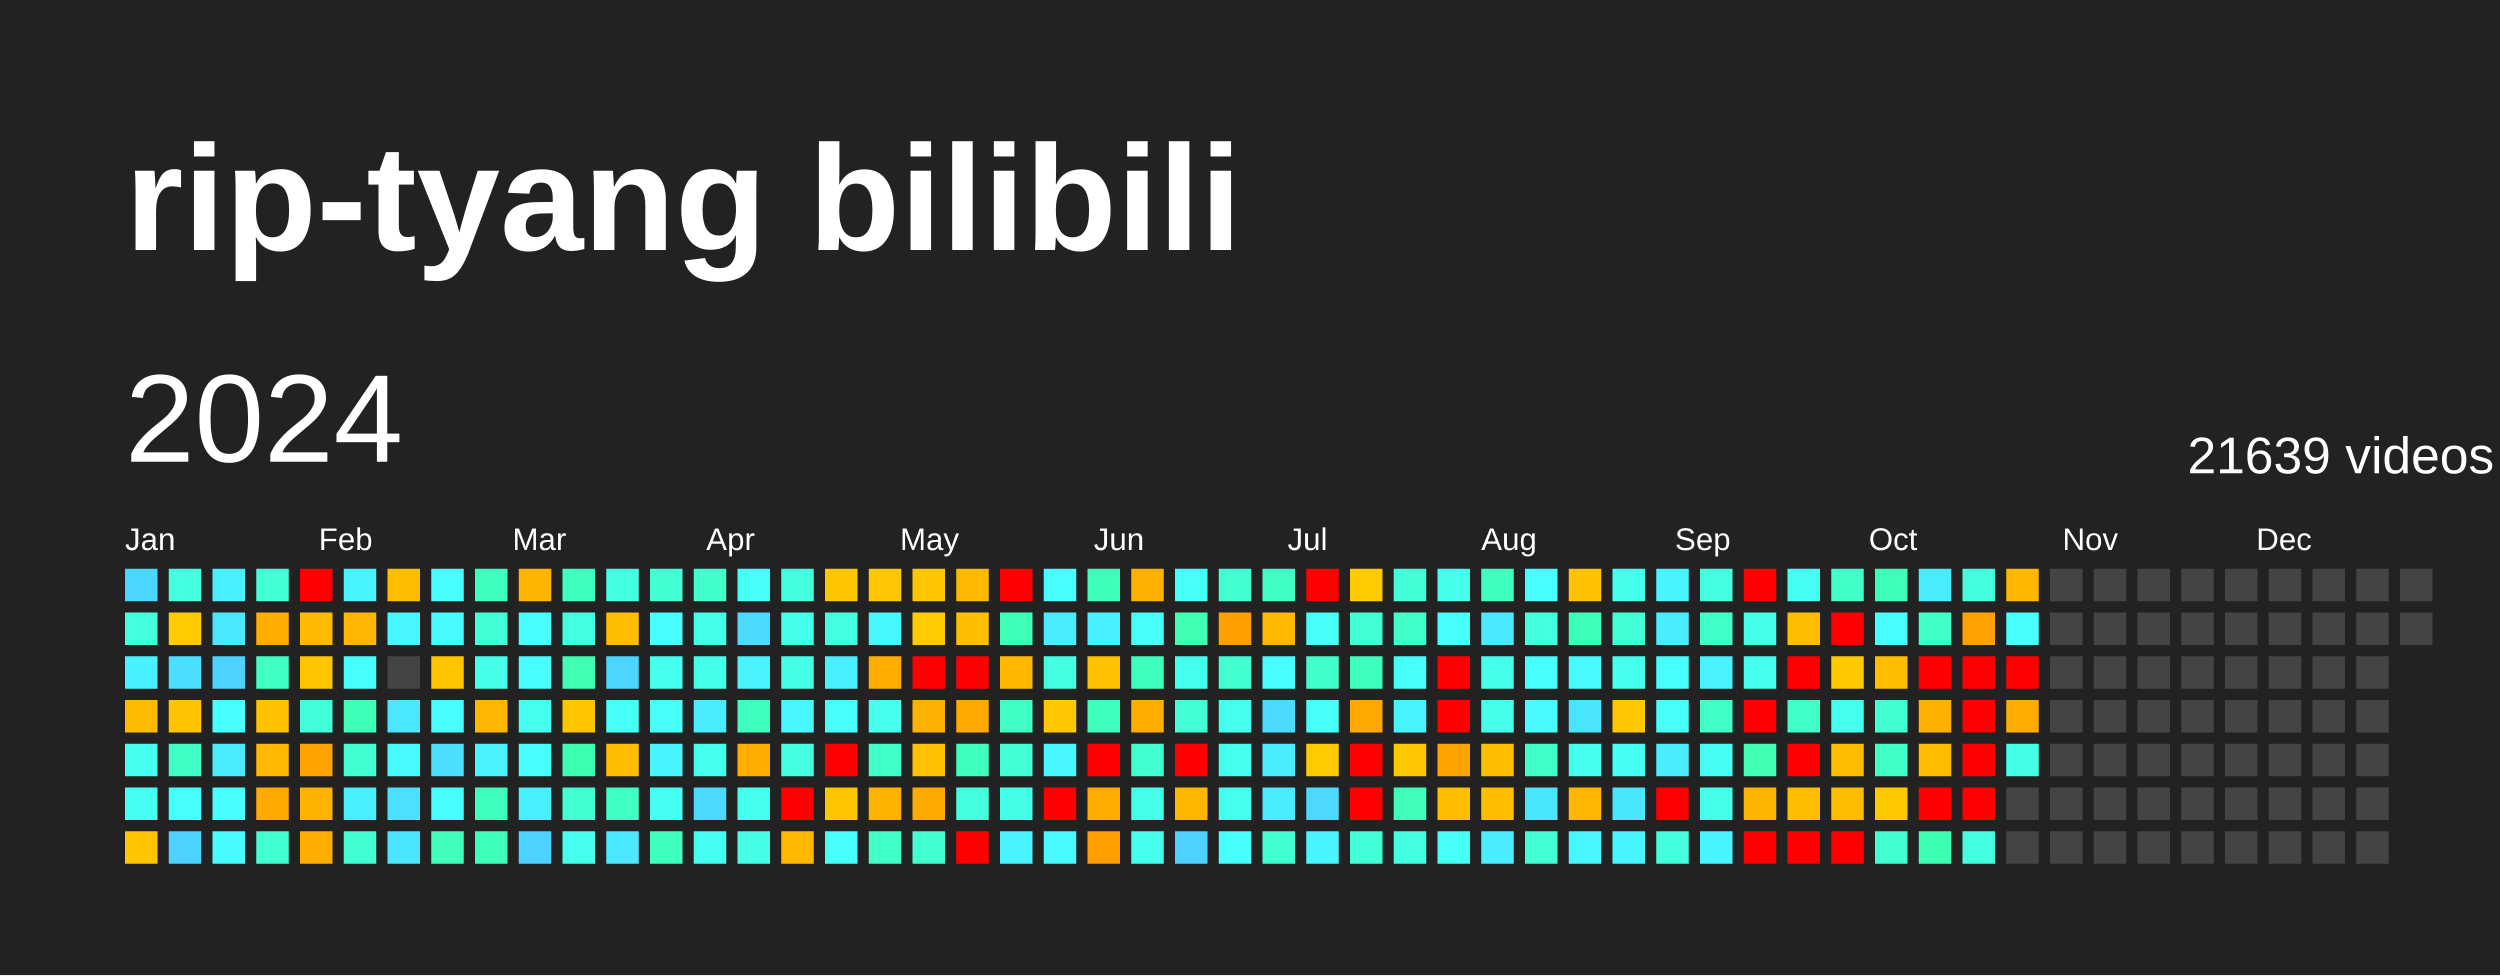
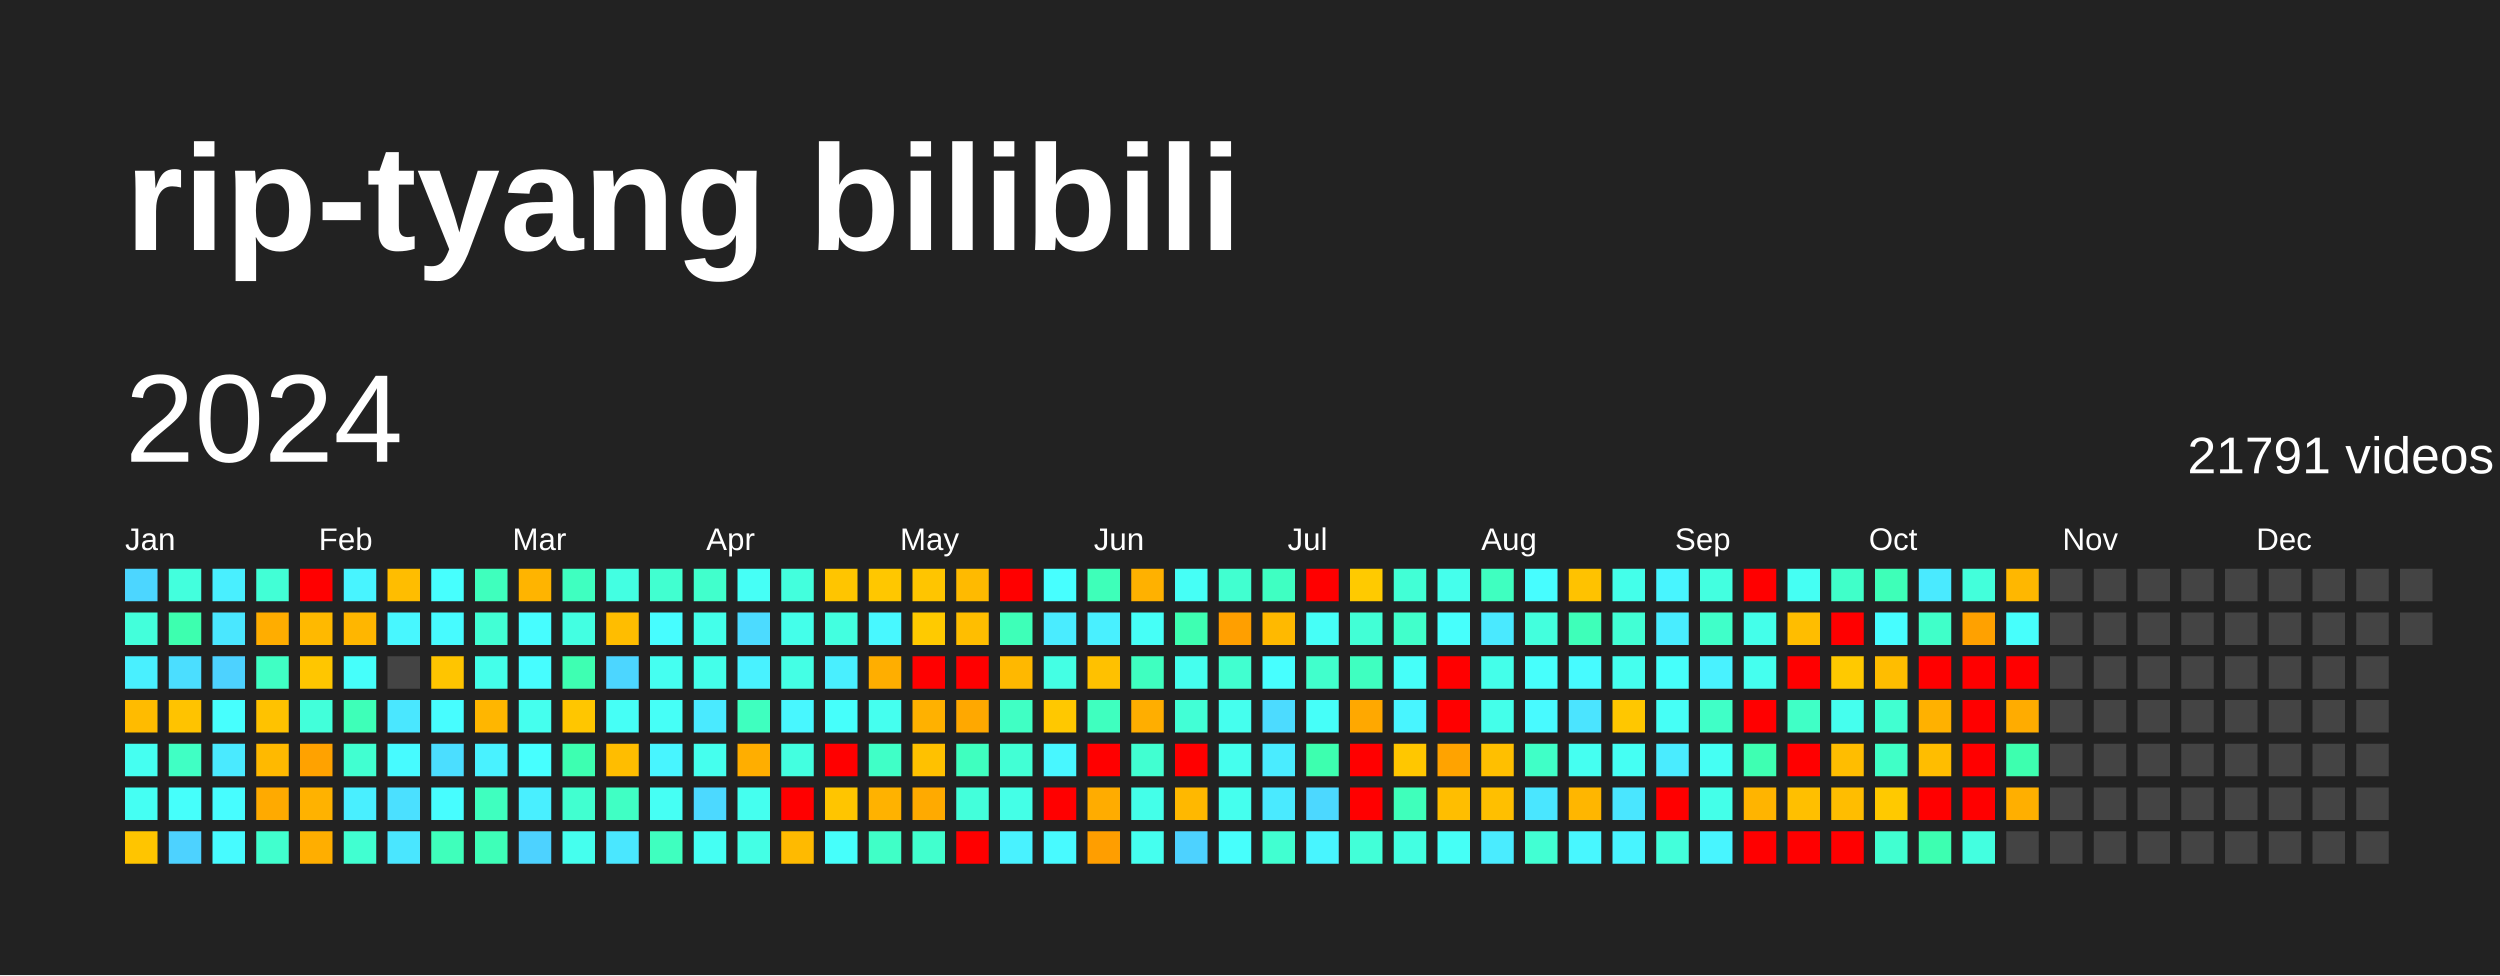
<svg xmlns="http://www.w3.org/2000/svg" baseProfile="full" height="78mm" version="1.1" viewBox="0,0,200,78" width="200mm">
  <defs />
  <rect fill="#222222" height="78" width="200" x="0" y="0" />
  <text fill="#FFFFFF" style="font-size:12px; font-family:Arial; font-weight:bold;" x="10" y="20">rip-tyang bilibili</text>
  <text dominant-baseline="hanging" fill="#FFFFFF" style="font-size:10.0px; font-family:Arial;" x="10" y="30">2024</text>
-   <text dominant-baseline="hanging" fill="#FFFFFF" style="font-size:4.125px; font-family:Arial;" x="175" y="35">21639 videos</text>
+   <text dominant-baseline="hanging" fill="#FFFFFF" style="font-size:4.125px; font-family:Arial;" x="175" y="35">21791 videos</text>
  <text fill="#FFFFFF" style="font-size:2.5px; font-family:Arial" x="10.0" y="44">Jan</text>
  <text fill="#FFFFFF" style="font-size:2.5px; font-family:Arial" x="25.5" y="44">Feb</text>
  <text fill="#FFFFFF" style="font-size:2.5px; font-family:Arial" x="41.0" y="44">Mar</text>
  <text fill="#FFFFFF" style="font-size:2.5px; font-family:Arial" x="56.5" y="44">Apr</text>
  <text fill="#FFFFFF" style="font-size:2.5px; font-family:Arial" x="72.0" y="44">May</text>
  <text fill="#FFFFFF" style="font-size:2.5px; font-family:Arial" x="87.5" y="44">Jun</text>
  <text fill="#FFFFFF" style="font-size:2.5px; font-family:Arial" x="103.0" y="44">Jul</text>
  <text fill="#FFFFFF" style="font-size:2.5px; font-family:Arial" x="118.5" y="44">Aug</text>
  <text fill="#FFFFFF" style="font-size:2.5px; font-family:Arial" x="134.0" y="44">Sep</text>
  <text fill="#FFFFFF" style="font-size:2.5px; font-family:Arial" x="149.5" y="44">Oct</text>
  <text fill="#FFFFFF" style="font-size:2.5px; font-family:Arial" x="165.0" y="44">Nov</text>
  <text fill="#FFFFFF" style="font-size:2.5px; font-family:Arial" x="180.5" y="44">Dec</text>
  <rect fill="#4cd6ff" height="2.6" width="2.6" x="10.0" y="45.5" />
  <rect fill="#43ffdb" height="2.6" width="2.6" x="10.0" y="49.0" />
  <rect fill="#49f0ff" height="2.6" width="2.6" x="10.0" y="52.5" />
  <rect fill="#ffbb00" height="2.6" width="2.6" x="10.0" y="56.0" />
  <rect fill="#45fff1" height="2.6" width="2.6" x="10.0" y="59.5" />
  <rect fill="#45fff3" height="2.6" width="2.6" x="10.0" y="63.0" />
  <rect fill="#ffc500" height="2.6" width="2.6" x="10.0" y="66.5" />
  <rect fill="#43ffdd" height="2.6" width="2.6" x="13.5" y="45.5" />
-   <rect fill="#ffcb00" height="2.6" width="2.6" x="13.5" y="49.0" />
+   <rect fill="#3dffaf" height="2.6" width="2.6" x="13.5" y="49.0" />
  <rect fill="#4bdeff" height="2.6" width="2.6" x="13.5" y="52.5" />
  <rect fill="#ffc300" height="2.6" width="2.6" x="13.5" y="56.0" />
  <rect fill="#40ffc4" height="2.6" width="2.6" x="13.5" y="59.5" />
  <rect fill="#46fffb" height="2.6" width="2.6" x="13.5" y="63.0" />
  <rect fill="#4dd2ff" height="2.6" width="2.6" x="13.5" y="66.5" />
  <rect fill="#49efff" height="2.6" width="2.6" x="17.0" y="45.5" />
  <rect fill="#4ae7ff" height="2.6" width="2.6" x="17.0" y="49.0" />
  <rect fill="#4dd2ff" height="2.6" width="2.6" x="17.0" y="52.5" />
  <rect fill="#47fffe" height="2.6" width="2.6" x="17.0" y="56.0" />
  <rect fill="#4aeaff" height="2.6" width="2.6" x="17.0" y="59.5" />
  <rect fill="#47fdff" height="2.6" width="2.6" x="17.0" y="63.0" />
  <rect fill="#47fbff" height="2.6" width="2.6" x="17.0" y="66.5" />
  <rect fill="#42ffd6" height="2.6" width="2.6" x="20.5" y="45.5" />
  <rect fill="#ffad00" height="2.6" width="2.6" x="20.5" y="49.0" />
  <rect fill="#40ffc4" height="2.6" width="2.6" x="20.5" y="52.5" />
  <rect fill="#ffc200" height="2.6" width="2.6" x="20.5" y="56.0" />
  <rect fill="#ffb900" height="2.6" width="2.6" x="20.5" y="59.5" />
  <rect fill="#ffaa00" height="2.6" width="2.6" x="20.5" y="63.0" />
  <rect fill="#41ffce" height="2.6" width="2.6" x="20.5" y="66.5" />
  <rect fill="red" height="2.6" width="2.6" x="24.0" y="45.5" />
  <rect fill="#ffb900" height="2.6" width="2.6" x="24.0" y="49.0" />
  <rect fill="#ffc600" height="2.6" width="2.6" x="24.0" y="52.5" />
  <rect fill="#42ffda" height="2.6" width="2.6" x="24.0" y="56.0" />
  <rect fill="#ffa200" height="2.6" width="2.6" x="24.0" y="59.5" />
  <rect fill="#ffb200" height="2.6" width="2.6" x="24.0" y="63.0" />
  <rect fill="#ffae00" height="2.6" width="2.6" x="24.0" y="66.5" />
  <rect fill="#48f4ff" height="2.6" width="2.6" x="27.5" y="45.5" />
  <rect fill="#ffb600" height="2.6" width="2.6" x="27.5" y="49.0" />
  <rect fill="#46fffb" height="2.6" width="2.6" x="27.5" y="52.5" />
  <rect fill="#3effb8" height="2.6" width="2.6" x="27.5" y="56.0" />
  <rect fill="#41ffd1" height="2.6" width="2.6" x="27.5" y="59.5" />
  <rect fill="#49efff" height="2.6" width="2.6" x="27.5" y="63.0" />
  <rect fill="#41ffd1" height="2.6" width="2.6" x="27.5" y="66.5" />
  <rect fill="#ffbd00" height="2.6" width="2.6" x="31.0" y="45.5" />
  <rect fill="#48f7ff" height="2.6" width="2.6" x="31.0" y="49.0" />
  <rect fill="#444444" height="2.6" width="2.6" x="31.0" y="52.5" />
  <rect fill="#4ae7ff" height="2.6" width="2.6" x="31.0" y="56.0" />
  <rect fill="#47fbff" height="2.6" width="2.6" x="31.0" y="59.5" />
  <rect fill="#4be0ff" height="2.6" width="2.6" x="31.0" y="63.0" />
  <rect fill="#4ae6ff" height="2.6" width="2.6" x="31.0" y="66.5" />
  <rect fill="#47fffe" height="2.6" width="2.6" x="34.5" y="45.5" />
  <rect fill="#47fbff" height="2.6" width="2.6" x="34.5" y="49.0" />
  <rect fill="#ffc500" height="2.6" width="2.6" x="34.5" y="52.5" />
  <rect fill="#47fdff" height="2.6" width="2.6" x="34.5" y="56.0" />
  <rect fill="#4bdeff" height="2.6" width="2.6" x="34.5" y="59.5" />
  <rect fill="#47fdff" height="2.6" width="2.6" x="34.5" y="63.0" />
  <rect fill="#3fffbb" height="2.6" width="2.6" x="34.5" y="66.5" />
  <rect fill="#3fffbd" height="2.6" width="2.6" x="38.0" y="45.5" />
  <rect fill="#42ffd5" height="2.6" width="2.6" x="38.0" y="49.0" />
  <rect fill="#44ffea" height="2.6" width="2.6" x="38.0" y="52.5" />
  <rect fill="#ffb600" height="2.6" width="2.6" x="38.0" y="56.0" />
  <rect fill="#49f2ff" height="2.6" width="2.6" x="38.0" y="59.5" />
  <rect fill="#3fffbf" height="2.6" width="2.6" x="38.0" y="63.0" />
  <rect fill="#3effb8" height="2.6" width="2.6" x="38.0" y="66.5" />
  <rect fill="#ffb400" height="2.6" width="2.6" x="41.5" y="45.5" />
  <rect fill="#47fdff" height="2.6" width="2.6" x="41.5" y="49.0" />
  <rect fill="#47fdff" height="2.6" width="2.6" x="41.5" y="52.5" />
  <rect fill="#45ffee" height="2.6" width="2.6" x="41.5" y="56.0" />
  <rect fill="#47ffff" height="2.6" width="2.6" x="41.5" y="59.5" />
  <rect fill="#49efff" height="2.6" width="2.6" x="41.5" y="63.0" />
  <rect fill="#4dd2ff" height="2.6" width="2.6" x="41.5" y="66.5" />
  <rect fill="#3fffc0" height="2.6" width="2.6" x="45.0" y="45.5" />
  <rect fill="#43ffe2" height="2.6" width="2.6" x="45.0" y="49.0" />
  <rect fill="#3effb2" height="2.6" width="2.6" x="45.0" y="52.5" />
  <rect fill="#ffc600" height="2.6" width="2.6" x="45.0" y="56.0" />
  <rect fill="#3dffb1" height="2.6" width="2.6" x="45.0" y="59.5" />
  <rect fill="#41ffd0" height="2.6" width="2.6" x="45.0" y="63.0" />
  <rect fill="#45ffee" height="2.6" width="2.6" x="45.0" y="66.5" />
  <rect fill="#43ffe2" height="2.6" width="2.6" x="48.5" y="45.5" />
  <rect fill="#ffbd00" height="2.6" width="2.6" x="48.5" y="49.0" />
  <rect fill="#4cd6ff" height="2.6" width="2.6" x="48.5" y="52.5" />
  <rect fill="#46fff6" height="2.6" width="2.6" x="48.5" y="56.0" />
  <rect fill="#ffbd00" height="2.6" width="2.6" x="48.5" y="59.5" />
  <rect fill="#40ffc4" height="2.6" width="2.6" x="48.5" y="63.0" />
  <rect fill="#4ae7ff" height="2.6" width="2.6" x="48.5" y="66.5" />
  <rect fill="#41ffd0" height="2.6" width="2.6" x="52.0" y="45.5" />
  <rect fill="#47fdff" height="2.6" width="2.6" x="52.0" y="49.0" />
  <rect fill="#45fff1" height="2.6" width="2.6" x="52.0" y="52.5" />
  <rect fill="#46fff7" height="2.6" width="2.6" x="52.0" y="56.0" />
  <rect fill="#48f5ff" height="2.6" width="2.6" x="52.0" y="59.5" />
  <rect fill="#46fff4" height="2.6" width="2.6" x="52.0" y="63.0" />
  <rect fill="#3fffbf" height="2.6" width="2.6" x="52.0" y="66.5" />
  <rect fill="#41ffcc" height="2.6" width="2.6" x="55.5" y="45.5" />
  <rect fill="#44ffea" height="2.6" width="2.6" x="55.5" y="49.0" />
  <rect fill="#44ffea" height="2.6" width="2.6" x="55.5" y="52.5" />
  <rect fill="#4aeaff" height="2.6" width="2.6" x="55.5" y="56.0" />
  <rect fill="#45ffee" height="2.6" width="2.6" x="55.5" y="59.5" />
  <rect fill="#4cd9ff" height="2.6" width="2.6" x="55.5" y="63.0" />
  <rect fill="#45fff3" height="2.6" width="2.6" x="55.5" y="66.5" />
  <rect fill="#46fff6" height="2.6" width="2.6" x="59.0" y="45.5" />
  <rect fill="#4cdbff" height="2.6" width="2.6" x="59.0" y="49.0" />
  <rect fill="#49f2ff" height="2.6" width="2.6" x="59.0" y="52.5" />
  <rect fill="#3fffbf" height="2.6" width="2.6" x="59.0" y="56.0" />
  <rect fill="#ffae00" height="2.6" width="2.6" x="59.0" y="59.5" />
  <rect fill="#45ffef" height="2.6" width="2.6" x="59.0" y="63.0" />
  <rect fill="#44ffe5" height="2.6" width="2.6" x="59.0" y="66.5" />
  <rect fill="#43ffdd" height="2.6" width="2.6" x="62.5" y="45.5" />
  <rect fill="#44ffea" height="2.6" width="2.6" x="62.5" y="49.0" />
  <rect fill="#44ffe5" height="2.6" width="2.6" x="62.5" y="52.5" />
  <rect fill="#48f7ff" height="2.6" width="2.6" x="62.5" y="56.0" />
  <rect fill="#43ffe0" height="2.6" width="2.6" x="62.5" y="59.5" />
  <rect fill="red" height="2.6" width="2.6" x="62.5" y="63.0" />
  <rect fill="#ffba00" height="2.6" width="2.6" x="62.5" y="66.5" />
  <rect fill="#ffc500" height="2.6" width="2.6" x="66.0" y="45.5" />
  <rect fill="#43ffe0" height="2.6" width="2.6" x="66.0" y="49.0" />
  <rect fill="#49efff" height="2.6" width="2.6" x="66.0" y="52.5" />
  <rect fill="#46fffb" height="2.6" width="2.6" x="66.0" y="56.0" />
  <rect fill="red" height="2.6" width="2.6" x="66.0" y="59.5" />
  <rect fill="#ffc500" height="2.6" width="2.6" x="66.0" y="63.0" />
  <rect fill="#46fffb" height="2.6" width="2.6" x="66.0" y="66.5" />
  <rect fill="#ffc700" height="2.6" width="2.6" x="69.5" y="45.5" />
  <rect fill="#48f8ff" height="2.6" width="2.6" x="69.5" y="49.0" />
  <rect fill="#ffae00" height="2.6" width="2.6" x="69.5" y="52.5" />
  <rect fill="#45ffef" height="2.6" width="2.6" x="69.5" y="56.0" />
  <rect fill="#40ffc7" height="2.6" width="2.6" x="69.5" y="59.5" />
  <rect fill="#ffb200" height="2.6" width="2.6" x="69.5" y="63.0" />
  <rect fill="#40ffc7" height="2.6" width="2.6" x="69.5" y="66.5" />
  <rect fill="#ffc500" height="2.6" width="2.6" x="73.0" y="45.5" />
  <rect fill="#ffca00" height="2.6" width="2.6" x="73.0" y="49.0" />
  <rect fill="red" height="2.6" width="2.6" x="73.0" y="52.5" />
  <rect fill="#ffb100" height="2.6" width="2.6" x="73.0" y="56.0" />
  <rect fill="#ffc100" height="2.6" width="2.6" x="73.0" y="59.5" />
  <rect fill="#ffaa00" height="2.6" width="2.6" x="73.0" y="63.0" />
  <rect fill="#41ffce" height="2.6" width="2.6" x="73.0" y="66.5" />
  <rect fill="#ffba00" height="2.6" width="2.6" x="76.5" y="45.5" />
  <rect fill="#ffbe00" height="2.6" width="2.6" x="76.5" y="49.0" />
  <rect fill="red" height="2.6" width="2.6" x="76.5" y="52.5" />
  <rect fill="#ffa800" height="2.6" width="2.6" x="76.5" y="56.0" />
  <rect fill="#3fffbf" height="2.6" width="2.6" x="76.5" y="59.5" />
  <rect fill="#43ffdb" height="2.6" width="2.6" x="76.5" y="63.0" />
  <rect fill="red" height="2.6" width="2.6" x="76.5" y="66.5" />
  <rect fill="red" height="2.6" width="2.6" x="80.0" y="45.5" />
  <rect fill="#3effb8" height="2.6" width="2.6" x="80.0" y="49.0" />
  <rect fill="#ffb800" height="2.6" width="2.6" x="80.0" y="52.5" />
  <rect fill="#40ffc4" height="2.6" width="2.6" x="80.0" y="56.0" />
  <rect fill="#42ffd5" height="2.6" width="2.6" x="80.0" y="59.5" />
  <rect fill="#44ffe7" height="2.6" width="2.6" x="80.0" y="63.0" />
  <rect fill="#49f2ff" height="2.6" width="2.6" x="80.0" y="66.5" />
  <rect fill="#47ffff" height="2.6" width="2.6" x="83.5" y="45.5" />
  <rect fill="#4aecff" height="2.6" width="2.6" x="83.5" y="49.0" />
  <rect fill="#44ffe4" height="2.6" width="2.6" x="83.5" y="52.5" />
  <rect fill="#ffc800" height="2.6" width="2.6" x="83.5" y="56.0" />
  <rect fill="#48f7ff" height="2.6" width="2.6" x="83.5" y="59.5" />
  <rect fill="red" height="2.6" width="2.6" x="83.5" y="63.0" />
  <rect fill="#48faff" height="2.6" width="2.6" x="83.5" y="66.5" />
  <rect fill="#3effb9" height="2.6" width="2.6" x="87.0" y="45.5" />
  <rect fill="#49f0ff" height="2.6" width="2.6" x="87.0" y="49.0" />
  <rect fill="#ffc100" height="2.6" width="2.6" x="87.0" y="52.5" />
  <rect fill="#3fffbf" height="2.6" width="2.6" x="87.0" y="56.0" />
  <rect fill="red" height="2.6" width="2.6" x="87.0" y="59.5" />
  <rect fill="#ffac00" height="2.6" width="2.6" x="87.0" y="63.0" />
  <rect fill="#ff9e00" height="2.6" width="2.6" x="87.0" y="66.5" />
  <rect fill="#ffb100" height="2.6" width="2.6" x="90.5" y="45.5" />
  <rect fill="#46fff7" height="2.6" width="2.6" x="90.5" y="49.0" />
  <rect fill="#3fffc0" height="2.6" width="2.6" x="90.5" y="52.5" />
  <rect fill="#ffae00" height="2.6" width="2.6" x="90.5" y="56.0" />
  <rect fill="#41ffd1" height="2.6" width="2.6" x="90.5" y="59.5" />
  <rect fill="#44ffe9" height="2.6" width="2.6" x="90.5" y="63.0" />
  <rect fill="#45ffef" height="2.6" width="2.6" x="90.5" y="66.5" />
  <rect fill="#46fff6" height="2.6" width="2.6" x="94.0" y="45.5" />
  <rect fill="#3effb2" height="2.6" width="2.6" x="94.0" y="49.0" />
  <rect fill="#45ffee" height="2.6" width="2.6" x="94.0" y="52.5" />
  <rect fill="#42ffd6" height="2.6" width="2.6" x="94.0" y="56.0" />
  <rect fill="red" height="2.6" width="2.6" x="94.0" y="59.5" />
  <rect fill="#ffb800" height="2.6" width="2.6" x="94.0" y="63.0" />
  <rect fill="#4dd2ff" height="2.6" width="2.6" x="94.0" y="66.5" />
  <rect fill="#41ffd0" height="2.6" width="2.6" x="97.5" y="45.5" />
  <rect fill="#ff9f00" height="2.6" width="2.6" x="97.5" y="49.0" />
  <rect fill="#41ffd0" height="2.6" width="2.6" x="97.5" y="52.5" />
  <rect fill="#45ffee" height="2.6" width="2.6" x="97.5" y="56.0" />
  <rect fill="#45ffee" height="2.6" width="2.6" x="97.5" y="59.5" />
  <rect fill="#45ffee" height="2.6" width="2.6" x="97.5" y="63.0" />
  <rect fill="#47fffc" height="2.6" width="2.6" x="97.5" y="66.5" />
  <rect fill="#3fffc2" height="2.6" width="2.6" x="101.0" y="45.5" />
  <rect fill="#ffb900" height="2.6" width="2.6" x="101.0" y="49.0" />
  <rect fill="#47ffff" height="2.6" width="2.6" x="101.0" y="52.5" />
  <rect fill="#4cdbff" height="2.6" width="2.6" x="101.0" y="56.0" />
  <rect fill="#4aecff" height="2.6" width="2.6" x="101.0" y="59.5" />
  <rect fill="#4aeaff" height="2.6" width="2.6" x="101.0" y="63.0" />
  <rect fill="#41ffd1" height="2.6" width="2.6" x="101.0" y="66.5" />
  <rect fill="red" height="2.6" width="2.6" x="104.5" y="45.5" />
  <rect fill="#46fff7" height="2.6" width="2.6" x="104.5" y="49.0" />
  <rect fill="#41ffcc" height="2.6" width="2.6" x="104.5" y="52.5" />
  <rect fill="#46fff9" height="2.6" width="2.6" x="104.5" y="56.0" />
-   <rect fill="#ffcb00" height="2.6" width="2.6" x="104.5" y="59.5" />
+   <rect fill="#3dffaf" height="2.6" width="2.6" x="104.5" y="59.5" />
  <rect fill="#4cd8ff" height="2.6" width="2.6" x="104.5" y="63.0" />
  <rect fill="#48f5ff" height="2.6" width="2.6" x="104.5" y="66.5" />
  <rect fill="#ffca00" height="2.6" width="2.6" x="108.0" y="45.5" />
  <rect fill="#42ffd6" height="2.6" width="2.6" x="108.0" y="49.0" />
  <rect fill="#3fffc0" height="2.6" width="2.6" x="108.0" y="52.5" />
  <rect fill="#ffa800" height="2.6" width="2.6" x="108.0" y="56.0" />
  <rect fill="red" height="2.6" width="2.6" x="108.0" y="59.5" />
  <rect fill="red" height="2.6" width="2.6" x="108.0" y="63.0" />
  <rect fill="#42ffd8" height="2.6" width="2.6" x="108.0" y="66.5" />
  <rect fill="#42ffd6" height="2.6" width="2.6" x="111.5" y="45.5" />
  <rect fill="#41ffcb" height="2.6" width="2.6" x="111.5" y="49.0" />
  <rect fill="#46fff9" height="2.6" width="2.6" x="111.5" y="52.5" />
  <rect fill="#48f5ff" height="2.6" width="2.6" x="111.5" y="56.0" />
  <rect fill="#ffc700" height="2.6" width="2.6" x="111.5" y="59.5" />
  <rect fill="#3fffbb" height="2.6" width="2.6" x="111.5" y="63.0" />
  <rect fill="#43ffe2" height="2.6" width="2.6" x="111.5" y="66.5" />
  <rect fill="#45ffec" height="2.6" width="2.6" x="115.0" y="45.5" />
  <rect fill="#47fffc" height="2.6" width="2.6" x="115.0" y="49.0" />
  <rect fill="red" height="2.6" width="2.6" x="115.0" y="52.5" />
  <rect fill="red" height="2.6" width="2.6" x="115.0" y="56.0" />
  <rect fill="#ffa300" height="2.6" width="2.6" x="115.0" y="59.5" />
  <rect fill="#ffbe00" height="2.6" width="2.6" x="115.0" y="63.0" />
  <rect fill="#46fff6" height="2.6" width="2.6" x="115.0" y="66.5" />
  <rect fill="#3fffc0" height="2.6" width="2.6" x="118.5" y="45.5" />
  <rect fill="#4ae9ff" height="2.6" width="2.6" x="118.5" y="49.0" />
  <rect fill="#44ffea" height="2.6" width="2.6" x="118.5" y="52.5" />
  <rect fill="#44ffea" height="2.6" width="2.6" x="118.5" y="56.0" />
  <rect fill="#ffbf00" height="2.6" width="2.6" x="118.5" y="59.5" />
  <rect fill="#ffbf00" height="2.6" width="2.6" x="118.5" y="63.0" />
  <rect fill="#4aecff" height="2.6" width="2.6" x="118.5" y="66.5" />
  <rect fill="#47fdff" height="2.6" width="2.6" x="122.0" y="45.5" />
  <rect fill="#43ffdd" height="2.6" width="2.6" x="122.0" y="49.0" />
  <rect fill="#47fffc" height="2.6" width="2.6" x="122.0" y="52.5" />
  <rect fill="#48faff" height="2.6" width="2.6" x="122.0" y="56.0" />
  <rect fill="#40ffc7" height="2.6" width="2.6" x="122.0" y="59.5" />
  <rect fill="#4ae6ff" height="2.6" width="2.6" x="122.0" y="63.0" />
  <rect fill="#42ffd3" height="2.6" width="2.6" x="122.0" y="66.5" />
  <rect fill="#ffc200" height="2.6" width="2.6" x="125.5" y="45.5" />
  <rect fill="#3effb9" height="2.6" width="2.6" x="125.5" y="49.0" />
  <rect fill="#47fbff" height="2.6" width="2.6" x="125.5" y="52.5" />
  <rect fill="#4be4ff" height="2.6" width="2.6" x="125.5" y="56.0" />
  <rect fill="#45fff1" height="2.6" width="2.6" x="125.5" y="59.5" />
  <rect fill="#ffb600" height="2.6" width="2.6" x="125.5" y="63.0" />
  <rect fill="#48f7ff" height="2.6" width="2.6" x="125.5" y="66.5" />
  <rect fill="#44ffea" height="2.6" width="2.6" x="129.0" y="45.5" />
  <rect fill="#42ffd5" height="2.6" width="2.6" x="129.0" y="49.0" />
  <rect fill="#45ffee" height="2.6" width="2.6" x="129.0" y="52.5" />
  <rect fill="#ffc700" height="2.6" width="2.6" x="129.0" y="56.0" />
  <rect fill="#45fff3" height="2.6" width="2.6" x="129.0" y="59.5" />
  <rect fill="#4ae6ff" height="2.6" width="2.6" x="129.0" y="63.0" />
  <rect fill="#48f4ff" height="2.6" width="2.6" x="129.0" y="66.5" />
  <rect fill="#48f5ff" height="2.6" width="2.6" x="132.5" y="45.5" />
  <rect fill="#49edff" height="2.6" width="2.6" x="132.5" y="49.0" />
  <rect fill="#46fffb" height="2.6" width="2.6" x="132.5" y="52.5" />
  <rect fill="#46fff6" height="2.6" width="2.6" x="132.5" y="56.0" />
  <rect fill="#4aecff" height="2.6" width="2.6" x="132.5" y="59.5" />
  <rect fill="red" height="2.6" width="2.6" x="132.5" y="63.0" />
  <rect fill="#43ffdb" height="2.6" width="2.6" x="132.5" y="66.5" />
  <rect fill="#43ffe0" height="2.6" width="2.6" x="136.0" y="45.5" />
  <rect fill="#40ffc9" height="2.6" width="2.6" x="136.0" y="49.0" />
  <rect fill="#49f2ff" height="2.6" width="2.6" x="136.0" y="52.5" />
  <rect fill="#40ffc7" height="2.6" width="2.6" x="136.0" y="56.0" />
  <rect fill="#45fff3" height="2.6" width="2.6" x="136.0" y="59.5" />
  <rect fill="#44ffe9" height="2.6" width="2.6" x="136.0" y="63.0" />
  <rect fill="#48f5ff" height="2.6" width="2.6" x="136.0" y="66.5" />
  <rect fill="red" height="2.6" width="2.6" x="139.5" y="45.5" />
  <rect fill="#44ffea" height="2.6" width="2.6" x="139.5" y="49.0" />
  <rect fill="#45ffef" height="2.6" width="2.6" x="139.5" y="52.5" />
  <rect fill="red" height="2.6" width="2.6" x="139.5" y="56.0" />
  <rect fill="#3effb2" height="2.6" width="2.6" x="139.5" y="59.5" />
  <rect fill="#ffb400" height="2.6" width="2.6" x="139.5" y="63.0" />
  <rect fill="red" height="2.6" width="2.6" x="139.5" y="66.5" />
  <rect fill="#45fff3" height="2.6" width="2.6" x="143.0" y="45.5" />
  <rect fill="#ffbd00" height="2.6" width="2.6" x="143.0" y="49.0" />
  <rect fill="red" height="2.6" width="2.6" x="143.0" y="52.5" />
  <rect fill="#40ffc6" height="2.6" width="2.6" x="143.0" y="56.0" />
  <rect fill="red" height="2.6" width="2.6" x="143.0" y="59.5" />
  <rect fill="#ffbf00" height="2.6" width="2.6" x="143.0" y="63.0" />
  <rect fill="red" height="2.6" width="2.6" x="143.0" y="66.5" />
  <rect fill="#40ffc9" height="2.6" width="2.6" x="146.5" y="45.5" />
  <rect fill="red" height="2.6" width="2.6" x="146.5" y="49.0" />
  <rect fill="#ffc900" height="2.6" width="2.6" x="146.5" y="52.5" />
  <rect fill="#45ffee" height="2.6" width="2.6" x="146.5" y="56.0" />
  <rect fill="#ffbd00" height="2.6" width="2.6" x="146.5" y="59.5" />
  <rect fill="#ffbd00" height="2.6" width="2.6" x="146.5" y="63.0" />
  <rect fill="red" height="2.6" width="2.6" x="146.5" y="66.5" />
  <rect fill="#3effb8" height="2.6" width="2.6" x="150.0" y="45.5" />
  <rect fill="#47fdff" height="2.6" width="2.6" x="150.0" y="49.0" />
  <rect fill="#ffbd00" height="2.6" width="2.6" x="150.0" y="52.5" />
  <rect fill="#41ffd1" height="2.6" width="2.6" x="150.0" y="56.0" />
  <rect fill="#40ffc7" height="2.6" width="2.6" x="150.0" y="59.5" />
  <rect fill="#ffc900" height="2.6" width="2.6" x="150.0" y="63.0" />
  <rect fill="#41ffd1" height="2.6" width="2.6" x="150.0" y="66.5" />
  <rect fill="#4aeaff" height="2.6" width="2.6" x="153.5" y="45.5" />
  <rect fill="#40ffc9" height="2.6" width="2.6" x="153.5" y="49.0" />
  <rect fill="red" height="2.6" width="2.6" x="153.5" y="52.5" />
  <rect fill="#ffb100" height="2.6" width="2.6" x="153.5" y="56.0" />
  <rect fill="#ffbd00" height="2.6" width="2.6" x="153.5" y="59.5" />
  <rect fill="red" height="2.6" width="2.6" x="153.5" y="63.0" />
  <rect fill="#3dffb1" height="2.6" width="2.6" x="153.5" y="66.5" />
  <rect fill="#43ffdb" height="2.6" width="2.6" x="157.0" y="45.5" />
  <rect fill="#ffa100" height="2.6" width="2.6" x="157.0" y="49.0" />
  <rect fill="red" height="2.6" width="2.6" x="157.0" y="52.5" />
  <rect fill="red" height="2.6" width="2.6" x="157.0" y="56.0" />
  <rect fill="red" height="2.6" width="2.6" x="157.0" y="59.5" />
  <rect fill="red" height="2.6" width="2.6" x="157.0" y="63.0" />
  <rect fill="#43ffe0" height="2.6" width="2.6" x="157.0" y="66.5" />
  <rect fill="#ffb700" height="2.6" width="2.6" x="160.5" y="45.5" />
  <rect fill="#47fffc" height="2.6" width="2.6" x="160.5" y="49.0" />
  <rect fill="red" height="2.6" width="2.6" x="160.5" y="52.5" />
  <rect fill="#ffac00" height="2.6" width="2.6" x="160.5" y="56.0" />
-   <rect fill="#44ffe7" height="2.6" width="2.6" x="160.5" y="59.5" />
-   <rect fill="#444444" height="2.6" width="2.6" x="160.5" y="63.0" />
+   <rect fill="#3dffaf" height="2.6" width="2.6" x="160.5" y="59.5" />
+   <rect fill="#ffaf00" height="2.6" width="2.6" x="160.5" y="63.0" />
  <rect fill="#444444" height="2.6" width="2.6" x="160.5" y="66.5" />
  <rect fill="#444444" height="2.6" width="2.6" x="164.0" y="45.5" />
  <rect fill="#444444" height="2.6" width="2.6" x="164.0" y="49.0" />
  <rect fill="#444444" height="2.6" width="2.6" x="164.0" y="52.5" />
  <rect fill="#444444" height="2.6" width="2.6" x="164.0" y="56.0" />
  <rect fill="#444444" height="2.6" width="2.6" x="164.0" y="59.5" />
  <rect fill="#444444" height="2.6" width="2.6" x="164.0" y="63.0" />
  <rect fill="#444444" height="2.6" width="2.6" x="164.0" y="66.5" />
  <rect fill="#444444" height="2.6" width="2.6" x="167.5" y="45.5" />
  <rect fill="#444444" height="2.6" width="2.6" x="167.5" y="49.0" />
  <rect fill="#444444" height="2.6" width="2.6" x="167.5" y="52.5" />
  <rect fill="#444444" height="2.6" width="2.6" x="167.5" y="56.0" />
  <rect fill="#444444" height="2.6" width="2.6" x="167.5" y="59.5" />
  <rect fill="#444444" height="2.6" width="2.6" x="167.5" y="63.0" />
  <rect fill="#444444" height="2.6" width="2.6" x="167.5" y="66.5" />
  <rect fill="#444444" height="2.6" width="2.6" x="171.0" y="45.5" />
  <rect fill="#444444" height="2.6" width="2.6" x="171.0" y="49.0" />
  <rect fill="#444444" height="2.6" width="2.6" x="171.0" y="52.5" />
  <rect fill="#444444" height="2.6" width="2.6" x="171.0" y="56.0" />
  <rect fill="#444444" height="2.6" width="2.6" x="171.0" y="59.5" />
  <rect fill="#444444" height="2.6" width="2.6" x="171.0" y="63.0" />
  <rect fill="#444444" height="2.6" width="2.6" x="171.0" y="66.5" />
  <rect fill="#444444" height="2.6" width="2.6" x="174.5" y="45.5" />
  <rect fill="#444444" height="2.6" width="2.6" x="174.5" y="49.0" />
  <rect fill="#444444" height="2.6" width="2.6" x="174.5" y="52.5" />
  <rect fill="#444444" height="2.6" width="2.6" x="174.5" y="56.0" />
  <rect fill="#444444" height="2.6" width="2.6" x="174.5" y="59.5" />
  <rect fill="#444444" height="2.6" width="2.6" x="174.5" y="63.0" />
  <rect fill="#444444" height="2.6" width="2.6" x="174.5" y="66.5" />
  <rect fill="#444444" height="2.6" width="2.6" x="178.0" y="45.5" />
  <rect fill="#444444" height="2.6" width="2.6" x="178.0" y="49.0" />
  <rect fill="#444444" height="2.6" width="2.6" x="178.0" y="52.5" />
  <rect fill="#444444" height="2.6" width="2.6" x="178.0" y="56.0" />
  <rect fill="#444444" height="2.6" width="2.6" x="178.0" y="59.5" />
  <rect fill="#444444" height="2.6" width="2.6" x="178.0" y="63.0" />
  <rect fill="#444444" height="2.6" width="2.6" x="178.0" y="66.5" />
  <rect fill="#444444" height="2.6" width="2.6" x="181.5" y="45.5" />
  <rect fill="#444444" height="2.6" width="2.6" x="181.5" y="49.0" />
  <rect fill="#444444" height="2.6" width="2.6" x="181.5" y="52.5" />
  <rect fill="#444444" height="2.6" width="2.6" x="181.5" y="56.0" />
  <rect fill="#444444" height="2.6" width="2.6" x="181.5" y="59.5" />
  <rect fill="#444444" height="2.6" width="2.6" x="181.5" y="63.0" />
  <rect fill="#444444" height="2.6" width="2.6" x="181.5" y="66.5" />
  <rect fill="#444444" height="2.6" width="2.6" x="185.0" y="45.5" />
  <rect fill="#444444" height="2.6" width="2.6" x="185.0" y="49.0" />
  <rect fill="#444444" height="2.6" width="2.6" x="185.0" y="52.5" />
  <rect fill="#444444" height="2.6" width="2.6" x="185.0" y="56.0" />
  <rect fill="#444444" height="2.6" width="2.6" x="185.0" y="59.5" />
  <rect fill="#444444" height="2.6" width="2.6" x="185.0" y="63.0" />
  <rect fill="#444444" height="2.6" width="2.6" x="185.0" y="66.5" />
  <rect fill="#444444" height="2.6" width="2.6" x="188.5" y="45.5" />
  <rect fill="#444444" height="2.6" width="2.6" x="188.5" y="49.0" />
  <rect fill="#444444" height="2.6" width="2.6" x="188.5" y="52.5" />
  <rect fill="#444444" height="2.6" width="2.6" x="188.5" y="56.0" />
  <rect fill="#444444" height="2.6" width="2.6" x="188.5" y="59.5" />
  <rect fill="#444444" height="2.6" width="2.6" x="188.5" y="63.0" />
  <rect fill="#444444" height="2.6" width="2.6" x="188.5" y="66.5" />
  <rect fill="#444444" height="2.6" width="2.6" x="192.0" y="45.5" />
  <rect fill="#444444" height="2.6" width="2.6" x="192.0" y="49.0" />
</svg>
